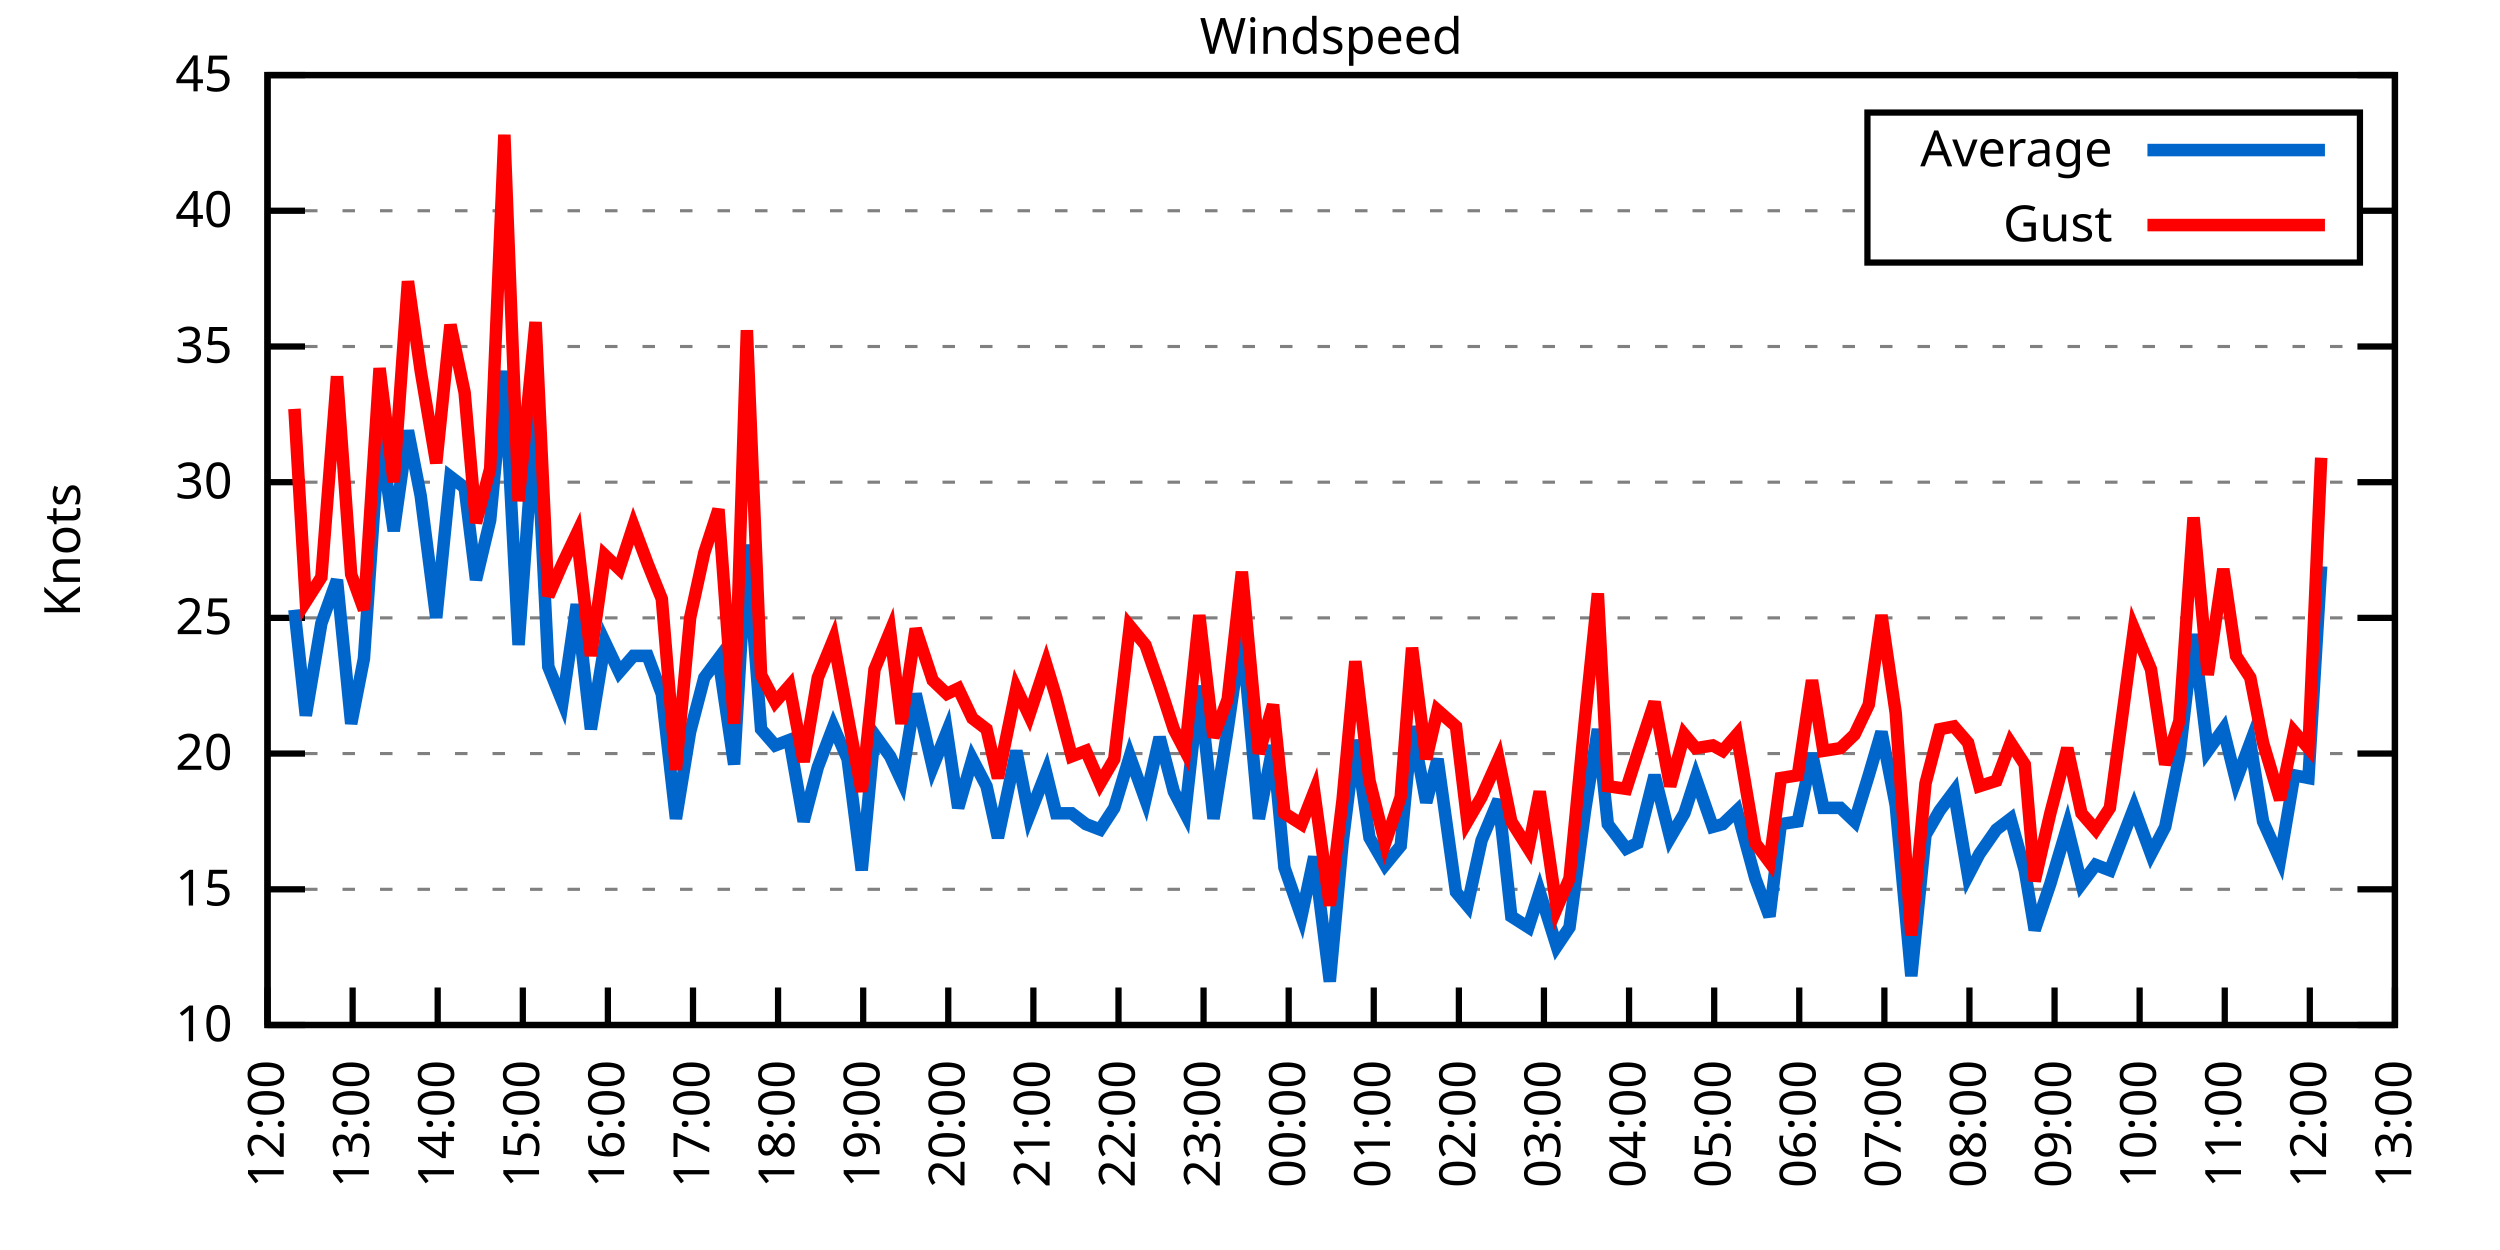
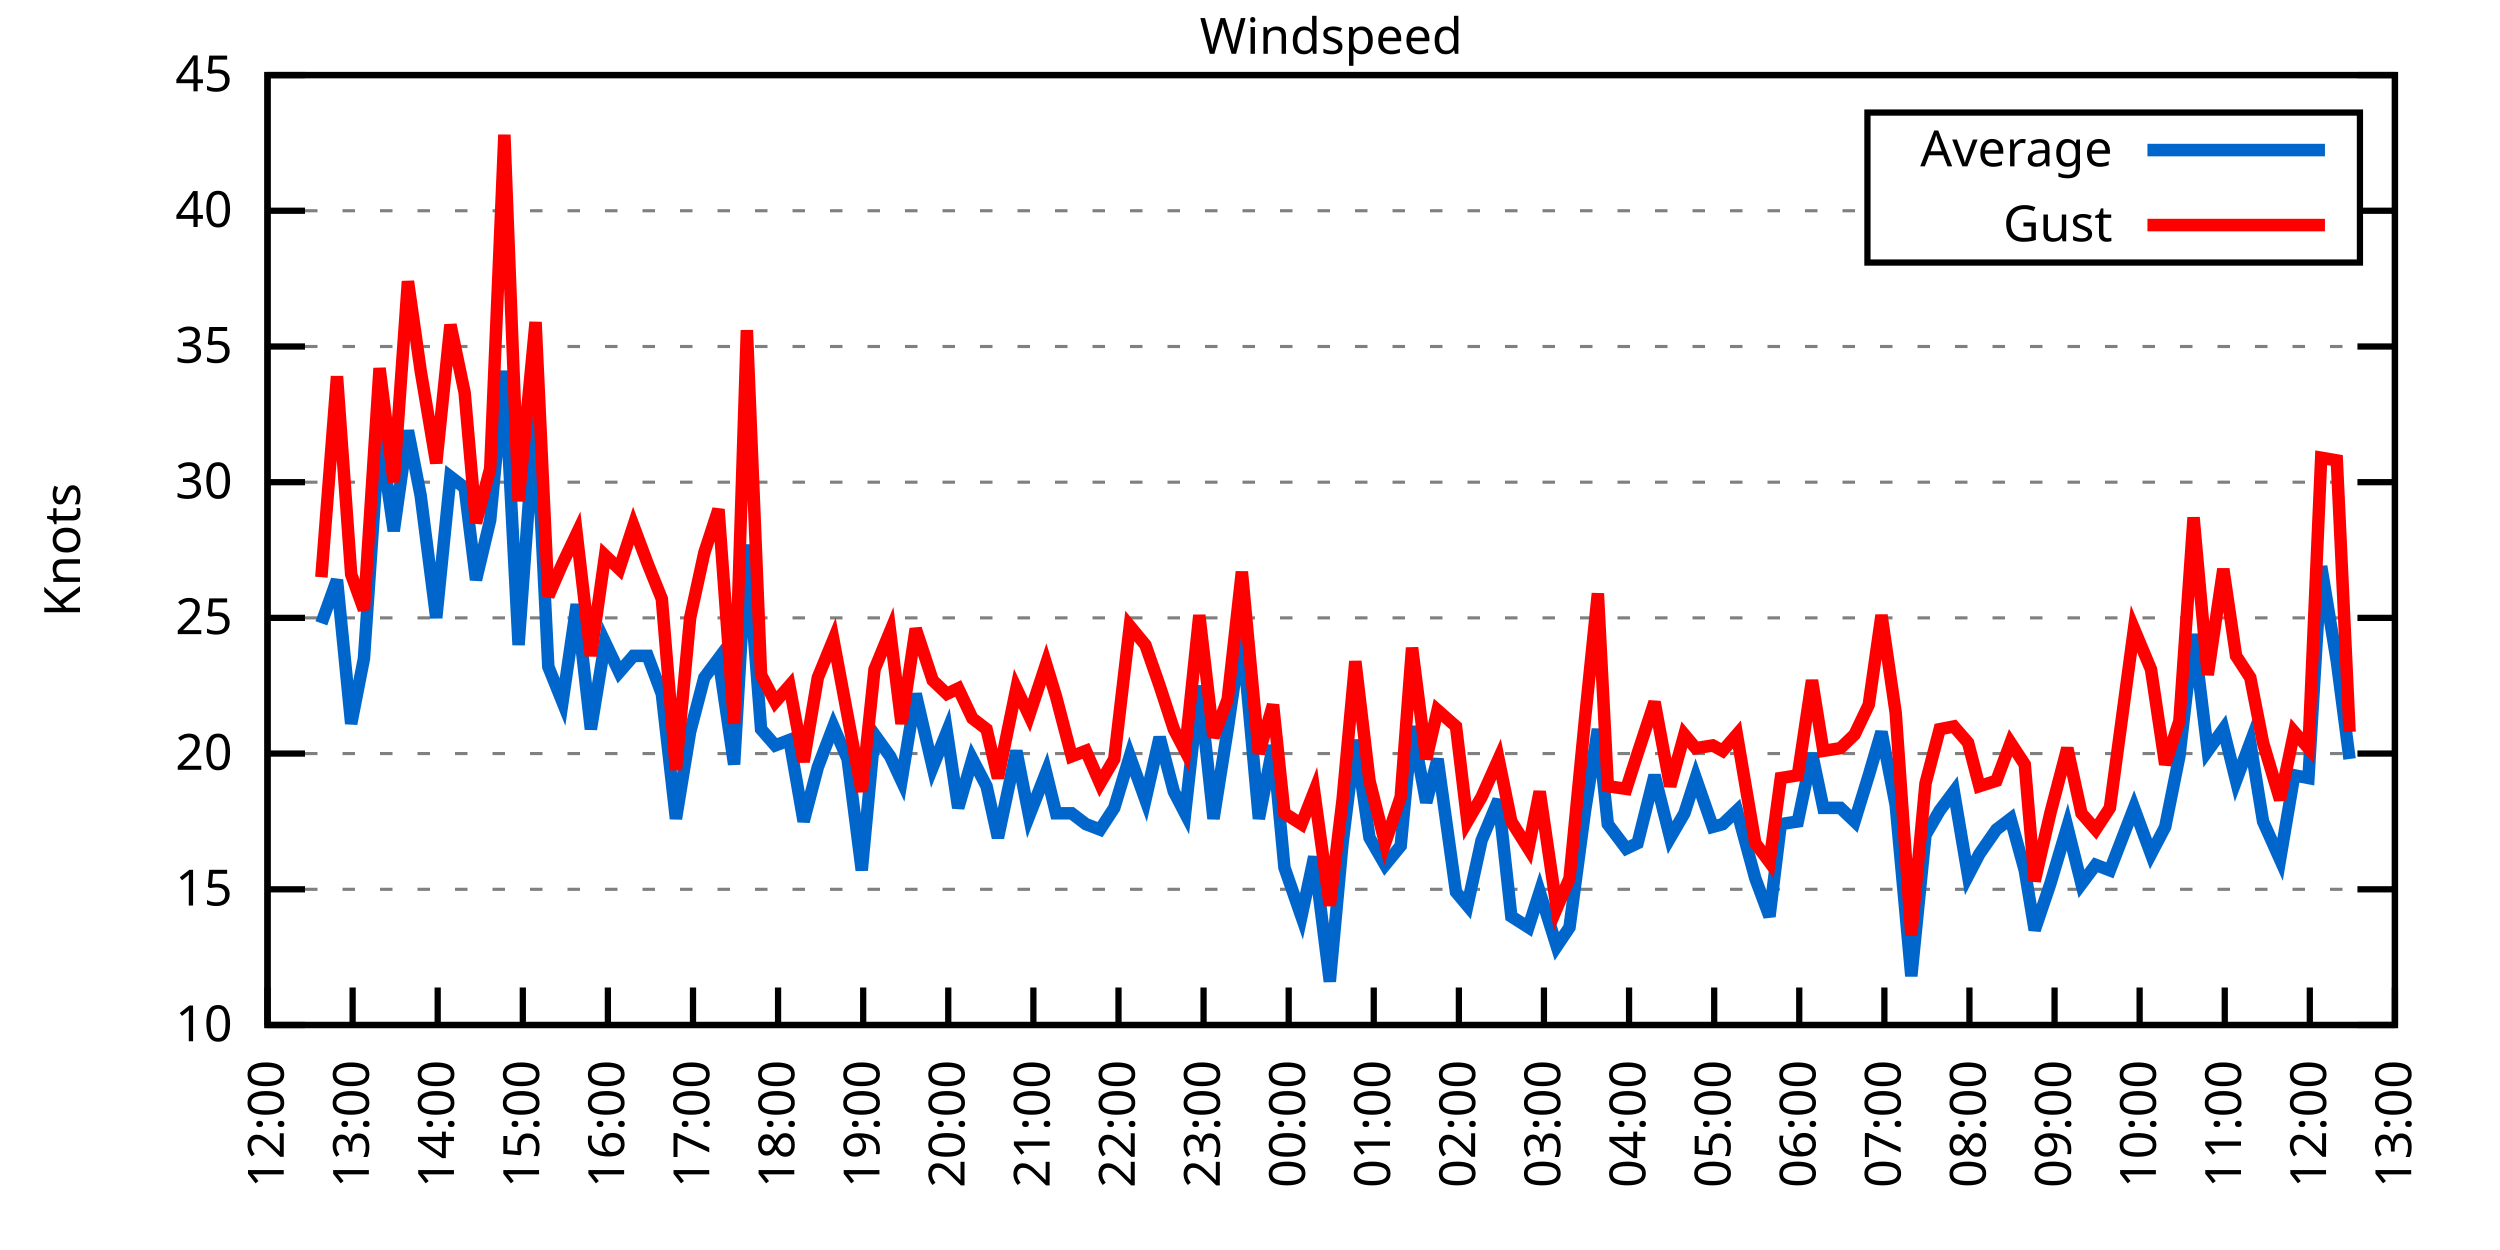
<svg xmlns="http://www.w3.org/2000/svg" xmlns:xlink="http://www.w3.org/1999/xlink" width="400" height="200" viewBox="0 0 400 200">
  <g id="gnuplot_canvas">
    <rect x="0" y="0" width="400" height="200" fill="none" />
    <defs>
      <circle id="gpDot" r="0.5" stroke-width="0.5" stroke="currentColor" />
      <path id="gpPt0" stroke-width="0.333" stroke="currentColor" d="M-1,0 h2 M0,-1 v2" />
      <path id="gpPt1" stroke-width="0.333" stroke="currentColor" d="M-1,-1 L1,1 M1,-1 L-1,1" />
      <path id="gpPt2" stroke-width="0.333" stroke="currentColor" d="M-1,0 L1,0 M0,-1 L0,1 M-1,-1 L1,1 M-1,1 L1,-1" />
      <rect id="gpPt3" stroke-width="0.333" stroke="currentColor" x="-1" y="-1" width="2" height="2" />
      <rect id="gpPt4" stroke-width="0.333" stroke="currentColor" fill="currentColor" x="-1" y="-1" width="2" height="2" />
      <circle id="gpPt5" stroke-width="0.333" stroke="currentColor" cx="0" cy="0" r="1" />
      <use xlink:href="#gpPt5" id="gpPt6" fill="currentColor" stroke="none" />
      <path id="gpPt7" stroke-width="0.333" stroke="currentColor" d="M0,-1.33 L-1.33,0.67 L1.33,0.67 z" />
      <use xlink:href="#gpPt7" id="gpPt8" fill="currentColor" stroke="none" />
      <use xlink:href="#gpPt7" id="gpPt9" stroke="currentColor" transform="rotate(180)" />
      <use xlink:href="#gpPt9" id="gpPt10" fill="currentColor" stroke="none" />
      <use xlink:href="#gpPt3" id="gpPt11" stroke="currentColor" transform="rotate(45)" />
      <use xlink:href="#gpPt11" id="gpPt12" fill="currentColor" stroke="none" />
      <path id="gpPt13" stroke-width="0.333" stroke="currentColor" d="M0,1.330 L1.265,0.411 L0.782,-1.067 L-0.782,-1.076 L-1.265,0.411 z" />
      <use xlink:href="#gpPt13" id="gpPt14" fill="currentColor" stroke="none" />
      <filter id="textbox" filterUnits="objectBoundingBox" x="0" y="0" height="1" width="1">
        <feFlood flood-color="white" flood-opacity="1" result="bgnd" />
        <feComposite in="SourceGraphic" in2="bgnd" operator="atop" />
      </filter>
      <filter id="greybox" filterUnits="objectBoundingBox" x="0" y="0" height="1" width="1">
        <feFlood flood-color="lightgrey" flood-opacity="1" result="grey" />
        <feComposite in="SourceGraphic" in2="grey" operator="atop" />
      </filter>
    </defs>
    <g fill="none" color="white" stroke="currentColor" stroke-width="1.00" stroke-linecap="butt" stroke-linejoin="miter">
</g>
    <g fill="none" color="black" stroke="currentColor" stroke-width="1.00" stroke-linecap="butt" stroke-linejoin="miter">
      <g stroke="none" shape-rendering="crispEdges">
        <polygon fill="rgb(255, 255, 255)" points="42.80,164.00 383.18,164.00 383.18,12.02 42.80,12.02 " />
      </g>
    </g>
    <g fill="none" color="black" stroke="currentColor" stroke-width="1.00" stroke-linecap="butt" stroke-linejoin="miter">
</g>
    <g fill="none" color="black" stroke="black" stroke-width="0.50" stroke-linecap="butt" stroke-linejoin="miter">
</g>
    <g fill="none" color="gray" stroke="currentColor" stroke-width="0.50" stroke-linecap="butt" stroke-linejoin="miter">
      <path stroke="gray" stroke-dasharray="2,4" class="gridline" d="M42.80,164.00 L383.19,164.00  " />
    </g>
    <g fill="none" color="gray" stroke="gray" stroke-width="1.00" stroke-linecap="butt" stroke-linejoin="miter">
</g>
    <g fill="none" color="black" stroke="currentColor" stroke-width="1.00" stroke-linecap="butt" stroke-linejoin="miter">
      <path stroke="black" d="M42.80,164.00 L48.80,164.00 M383.19,164.00 L377.19,164.00  " />
      <g transform="translate(37.20,166.60)" stroke="none" fill="black" font-family="Sans" font-size="8.00" text-anchor="end">
        <text>
          <tspan font-family="Sans"> 10</tspan>
        </text>
      </g>
    </g>
    <g fill="none" color="black" stroke="currentColor" stroke-width="1.00" stroke-linecap="butt" stroke-linejoin="miter">
</g>
    <g fill="none" color="black" stroke="black" stroke-width="0.50" stroke-linecap="butt" stroke-linejoin="miter">
</g>
    <g fill="none" color="gray" stroke="currentColor" stroke-width="0.50" stroke-linecap="butt" stroke-linejoin="miter">
      <path stroke="gray" stroke-dasharray="2,4" class="gridline" d="M42.80,142.29 L383.19,142.29  " />
    </g>
    <g fill="none" color="gray" stroke="gray" stroke-width="1.00" stroke-linecap="butt" stroke-linejoin="miter">
</g>
    <g fill="none" color="black" stroke="currentColor" stroke-width="1.00" stroke-linecap="butt" stroke-linejoin="miter">
      <path stroke="black" d="M42.80,142.29 L48.80,142.29 M383.19,142.29 L377.19,142.29  " />
      <g transform="translate(37.20,144.89)" stroke="none" fill="black" font-family="Sans" font-size="8.00" text-anchor="end">
        <text>
          <tspan font-family="Sans"> 15</tspan>
        </text>
      </g>
    </g>
    <g fill="none" color="black" stroke="currentColor" stroke-width="1.00" stroke-linecap="butt" stroke-linejoin="miter">
</g>
    <g fill="none" color="black" stroke="black" stroke-width="0.50" stroke-linecap="butt" stroke-linejoin="miter">
</g>
    <g fill="none" color="gray" stroke="currentColor" stroke-width="0.50" stroke-linecap="butt" stroke-linejoin="miter">
      <path stroke="gray" stroke-dasharray="2,4" class="gridline" d="M42.80,120.57 L383.19,120.57  " />
    </g>
    <g fill="none" color="gray" stroke="gray" stroke-width="1.00" stroke-linecap="butt" stroke-linejoin="miter">
</g>
    <g fill="none" color="black" stroke="currentColor" stroke-width="1.00" stroke-linecap="butt" stroke-linejoin="miter">
      <path stroke="black" d="M42.80,120.57 L48.80,120.57 M383.19,120.57 L377.19,120.57  " />
      <g transform="translate(37.20,123.17)" stroke="none" fill="black" font-family="Sans" font-size="8.00" text-anchor="end">
        <text>
          <tspan font-family="Sans"> 20</tspan>
        </text>
      </g>
    </g>
    <g fill="none" color="black" stroke="currentColor" stroke-width="1.00" stroke-linecap="butt" stroke-linejoin="miter">
</g>
    <g fill="none" color="black" stroke="black" stroke-width="0.50" stroke-linecap="butt" stroke-linejoin="miter">
</g>
    <g fill="none" color="gray" stroke="currentColor" stroke-width="0.50" stroke-linecap="butt" stroke-linejoin="miter">
      <path stroke="gray" stroke-dasharray="2,4" class="gridline" d="M42.80,98.86 L383.19,98.86  " />
    </g>
    <g fill="none" color="gray" stroke="gray" stroke-width="1.00" stroke-linecap="butt" stroke-linejoin="miter">
</g>
    <g fill="none" color="black" stroke="currentColor" stroke-width="1.00" stroke-linecap="butt" stroke-linejoin="miter">
      <path stroke="black" d="M42.80,98.86 L48.80,98.86 M383.19,98.86 L377.19,98.86  " />
      <g transform="translate(37.20,101.46)" stroke="none" fill="black" font-family="Sans" font-size="8.00" text-anchor="end">
        <text>
          <tspan font-family="Sans"> 25</tspan>
        </text>
      </g>
    </g>
    <g fill="none" color="black" stroke="currentColor" stroke-width="1.00" stroke-linecap="butt" stroke-linejoin="miter">
</g>
    <g fill="none" color="black" stroke="black" stroke-width="0.50" stroke-linecap="butt" stroke-linejoin="miter">
</g>
    <g fill="none" color="gray" stroke="currentColor" stroke-width="0.50" stroke-linecap="butt" stroke-linejoin="miter">
      <path stroke="gray" stroke-dasharray="2,4" class="gridline" d="M42.80,77.15 L383.19,77.15  " />
    </g>
    <g fill="none" color="gray" stroke="gray" stroke-width="1.00" stroke-linecap="butt" stroke-linejoin="miter">
</g>
    <g fill="none" color="black" stroke="currentColor" stroke-width="1.00" stroke-linecap="butt" stroke-linejoin="miter">
      <path stroke="black" d="M42.80,77.15 L48.80,77.15 M383.19,77.15 L377.19,77.15  " />
      <g transform="translate(37.20,79.75)" stroke="none" fill="black" font-family="Sans" font-size="8.00" text-anchor="end">
        <text>
          <tspan font-family="Sans"> 30</tspan>
        </text>
      </g>
    </g>
    <g fill="none" color="black" stroke="currentColor" stroke-width="1.00" stroke-linecap="butt" stroke-linejoin="miter">
</g>
    <g fill="none" color="black" stroke="black" stroke-width="0.50" stroke-linecap="butt" stroke-linejoin="miter">
</g>
    <g fill="none" color="gray" stroke="currentColor" stroke-width="0.50" stroke-linecap="butt" stroke-linejoin="miter">
      <path stroke="gray" stroke-dasharray="2,4" class="gridline" d="M42.80,55.44 L383.19,55.44  " />
    </g>
    <g fill="none" color="gray" stroke="gray" stroke-width="1.00" stroke-linecap="butt" stroke-linejoin="miter">
</g>
    <g fill="none" color="black" stroke="currentColor" stroke-width="1.00" stroke-linecap="butt" stroke-linejoin="miter">
      <path stroke="black" d="M42.80,55.44 L48.80,55.44 M383.19,55.44 L377.19,55.44  " />
      <g transform="translate(37.20,58.04)" stroke="none" fill="black" font-family="Sans" font-size="8.00" text-anchor="end">
        <text>
          <tspan font-family="Sans"> 35</tspan>
        </text>
      </g>
    </g>
    <g fill="none" color="black" stroke="currentColor" stroke-width="1.00" stroke-linecap="butt" stroke-linejoin="miter">
</g>
    <g fill="none" color="black" stroke="black" stroke-width="0.50" stroke-linecap="butt" stroke-linejoin="miter">
</g>
    <g fill="none" color="gray" stroke="currentColor" stroke-width="0.50" stroke-linecap="butt" stroke-linejoin="miter">
      <path stroke="gray" stroke-dasharray="2,4" class="gridline" d="M42.80,33.72 L298.79,33.72 M377.59,33.72 L383.19,33.72  " />
    </g>
    <g fill="none" color="gray" stroke="gray" stroke-width="1.00" stroke-linecap="butt" stroke-linejoin="miter">
</g>
    <g fill="none" color="black" stroke="currentColor" stroke-width="1.00" stroke-linecap="butt" stroke-linejoin="miter">
      <path stroke="black" d="M42.80,33.72 L48.80,33.72 M383.19,33.72 L377.19,33.72  " />
      <g transform="translate(37.20,36.32)" stroke="none" fill="black" font-family="Sans" font-size="8.00" text-anchor="end">
        <text>
          <tspan font-family="Sans"> 40</tspan>
        </text>
      </g>
    </g>
    <g fill="none" color="black" stroke="currentColor" stroke-width="1.00" stroke-linecap="butt" stroke-linejoin="miter">
</g>
    <g fill="none" color="black" stroke="black" stroke-width="0.50" stroke-linecap="butt" stroke-linejoin="miter">
</g>
    <g fill="none" color="gray" stroke="currentColor" stroke-width="0.50" stroke-linecap="butt" stroke-linejoin="miter">
      <path stroke="gray" stroke-dasharray="2,4" class="gridline" d="M42.80,12.01 L383.19,12.01  " />
    </g>
    <g fill="none" color="gray" stroke="gray" stroke-width="1.00" stroke-linecap="butt" stroke-linejoin="miter">
</g>
    <g fill="none" color="black" stroke="currentColor" stroke-width="1.00" stroke-linecap="butt" stroke-linejoin="miter">
      <path stroke="black" d="M42.80,12.01 L48.80,12.01 M383.19,12.01 L377.19,12.01  " />
      <g transform="translate(37.20,14.61)" stroke="none" fill="black" font-family="Sans" font-size="8.00" text-anchor="end">
        <text>
          <tspan font-family="Sans"> 45</tspan>
        </text>
      </g>
    </g>
    <g fill="none" color="black" stroke="currentColor" stroke-width="1.00" stroke-linecap="butt" stroke-linejoin="miter">
      <path stroke="black" d="M42.80,164.00 L42.80,158.00  " />
      <g transform="translate(45.40,169.60) rotate(270.00)" stroke="none" fill="black" font-family="Sans" font-size="8.00" text-anchor="end">
        <text>
          <tspan font-family="Sans">12:00</tspan>
        </text>
      </g>
    </g>
    <g fill="none" color="black" stroke="currentColor" stroke-width="1.00" stroke-linecap="butt" stroke-linejoin="miter">
      <path stroke="black" d="M56.42,164.00 L56.42,158.00  " />
      <g transform="translate(59.02,169.60) rotate(270.00)" stroke="none" fill="black" font-family="Sans" font-size="8.00" text-anchor="end">
        <text>
          <tspan font-family="Sans">13:00</tspan>
        </text>
      </g>
    </g>
    <g fill="none" color="black" stroke="currentColor" stroke-width="1.00" stroke-linecap="butt" stroke-linejoin="miter">
      <path stroke="black" d="M70.03,164.00 L70.03,158.00  " />
      <g transform="translate(72.63,169.60) rotate(270.00)" stroke="none" fill="black" font-family="Sans" font-size="8.00" text-anchor="end">
        <text>
          <tspan font-family="Sans">14:00</tspan>
        </text>
      </g>
    </g>
    <g fill="none" color="black" stroke="currentColor" stroke-width="1.00" stroke-linecap="butt" stroke-linejoin="miter">
      <path stroke="black" d="M83.65,164.00 L83.65,158.00  " />
      <g transform="translate(86.25,169.60) rotate(270.00)" stroke="none" fill="black" font-family="Sans" font-size="8.00" text-anchor="end">
        <text>
          <tspan font-family="Sans">15:00</tspan>
        </text>
      </g>
    </g>
    <g fill="none" color="black" stroke="currentColor" stroke-width="1.00" stroke-linecap="butt" stroke-linejoin="miter">
      <path stroke="black" d="M97.26,164.00 L97.26,158.00  " />
      <g transform="translate(99.86,169.60) rotate(270.00)" stroke="none" fill="black" font-family="Sans" font-size="8.00" text-anchor="end">
        <text>
          <tspan font-family="Sans">16:00</tspan>
        </text>
      </g>
    </g>
    <g fill="none" color="black" stroke="currentColor" stroke-width="1.00" stroke-linecap="butt" stroke-linejoin="miter">
      <path stroke="black" d="M110.88,164.00 L110.88,158.00  " />
      <g transform="translate(113.48,169.60) rotate(270.00)" stroke="none" fill="black" font-family="Sans" font-size="8.00" text-anchor="end">
        <text>
          <tspan font-family="Sans">17:00</tspan>
        </text>
      </g>
    </g>
    <g fill="none" color="black" stroke="currentColor" stroke-width="1.00" stroke-linecap="butt" stroke-linejoin="miter">
      <path stroke="black" d="M124.49,164.00 L124.49,158.00  " />
      <g transform="translate(127.09,169.60) rotate(270.00)" stroke="none" fill="black" font-family="Sans" font-size="8.00" text-anchor="end">
        <text>
          <tspan font-family="Sans">18:00</tspan>
        </text>
      </g>
    </g>
    <g fill="none" color="black" stroke="currentColor" stroke-width="1.00" stroke-linecap="butt" stroke-linejoin="miter">
      <path stroke="black" d="M138.11,164.00 L138.11,158.00  " />
      <g transform="translate(140.71,169.60) rotate(270.00)" stroke="none" fill="black" font-family="Sans" font-size="8.00" text-anchor="end">
        <text>
          <tspan font-family="Sans">19:00</tspan>
        </text>
      </g>
    </g>
    <g fill="none" color="black" stroke="currentColor" stroke-width="1.00" stroke-linecap="butt" stroke-linejoin="miter">
      <path stroke="black" d="M151.72,164.00 L151.72,158.00  " />
      <g transform="translate(154.32,169.60) rotate(270.00)" stroke="none" fill="black" font-family="Sans" font-size="8.00" text-anchor="end">
        <text>
          <tspan font-family="Sans">20:00</tspan>
        </text>
      </g>
    </g>
    <g fill="none" color="black" stroke="currentColor" stroke-width="1.00" stroke-linecap="butt" stroke-linejoin="miter">
      <path stroke="black" d="M165.34,164.00 L165.34,158.00  " />
      <g transform="translate(167.94,169.60) rotate(270.00)" stroke="none" fill="black" font-family="Sans" font-size="8.00" text-anchor="end">
        <text>
          <tspan font-family="Sans">21:00</tspan>
        </text>
      </g>
    </g>
    <g fill="none" color="black" stroke="currentColor" stroke-width="1.00" stroke-linecap="butt" stroke-linejoin="miter">
      <path stroke="black" d="M178.96,164.00 L178.96,158.00  " />
      <g transform="translate(181.56,169.60) rotate(270.00)" stroke="none" fill="black" font-family="Sans" font-size="8.00" text-anchor="end">
        <text>
          <tspan font-family="Sans">22:00</tspan>
        </text>
      </g>
    </g>
    <g fill="none" color="black" stroke="currentColor" stroke-width="1.00" stroke-linecap="butt" stroke-linejoin="miter">
      <path stroke="black" d="M192.57,164.00 L192.57,158.00  " />
      <g transform="translate(195.17,169.60) rotate(270.00)" stroke="none" fill="black" font-family="Sans" font-size="8.00" text-anchor="end">
        <text>
          <tspan font-family="Sans">23:00</tspan>
        </text>
      </g>
    </g>
    <g fill="none" color="black" stroke="currentColor" stroke-width="1.00" stroke-linecap="butt" stroke-linejoin="miter">
      <path stroke="black" d="M206.19,164.00 L206.19,158.00  " />
      <g transform="translate(208.79,169.60) rotate(270.00)" stroke="none" fill="black" font-family="Sans" font-size="8.00" text-anchor="end">
        <text>
          <tspan font-family="Sans">00:00</tspan>
        </text>
      </g>
    </g>
    <g fill="none" color="black" stroke="currentColor" stroke-width="1.00" stroke-linecap="butt" stroke-linejoin="miter">
      <path stroke="black" d="M219.80,164.00 L219.80,158.00  " />
      <g transform="translate(222.40,169.60) rotate(270.00)" stroke="none" fill="black" font-family="Sans" font-size="8.00" text-anchor="end">
        <text>
          <tspan font-family="Sans">01:00</tspan>
        </text>
      </g>
    </g>
    <g fill="none" color="black" stroke="currentColor" stroke-width="1.00" stroke-linecap="butt" stroke-linejoin="miter">
      <path stroke="black" d="M233.42,164.00 L233.42,158.00  " />
      <g transform="translate(236.02,169.60) rotate(270.00)" stroke="none" fill="black" font-family="Sans" font-size="8.00" text-anchor="end">
        <text>
          <tspan font-family="Sans">02:00</tspan>
        </text>
      </g>
    </g>
    <g fill="none" color="black" stroke="currentColor" stroke-width="1.00" stroke-linecap="butt" stroke-linejoin="miter">
      <path stroke="black" d="M247.03,164.00 L247.03,158.00  " />
      <g transform="translate(249.63,169.60) rotate(270.00)" stroke="none" fill="black" font-family="Sans" font-size="8.00" text-anchor="end">
        <text>
          <tspan font-family="Sans">03:00</tspan>
        </text>
      </g>
    </g>
    <g fill="none" color="black" stroke="currentColor" stroke-width="1.00" stroke-linecap="butt" stroke-linejoin="miter">
      <path stroke="black" d="M260.65,164.00 L260.65,158.00  " />
      <g transform="translate(263.25,169.60) rotate(270.00)" stroke="none" fill="black" font-family="Sans" font-size="8.00" text-anchor="end">
        <text>
          <tspan font-family="Sans">04:00</tspan>
        </text>
      </g>
    </g>
    <g fill="none" color="black" stroke="currentColor" stroke-width="1.00" stroke-linecap="butt" stroke-linejoin="miter">
      <path stroke="black" d="M274.27,164.00 L274.27,158.00  " />
      <g transform="translate(276.87,169.60) rotate(270.00)" stroke="none" fill="black" font-family="Sans" font-size="8.00" text-anchor="end">
        <text>
          <tspan font-family="Sans">05:00</tspan>
        </text>
      </g>
    </g>
    <g fill="none" color="black" stroke="currentColor" stroke-width="1.00" stroke-linecap="butt" stroke-linejoin="miter">
      <path stroke="black" d="M287.88,164.00 L287.88,158.00  " />
      <g transform="translate(290.48,169.60) rotate(270.00)" stroke="none" fill="black" font-family="Sans" font-size="8.00" text-anchor="end">
        <text>
          <tspan font-family="Sans">06:00</tspan>
        </text>
      </g>
    </g>
    <g fill="none" color="black" stroke="currentColor" stroke-width="1.00" stroke-linecap="butt" stroke-linejoin="miter">
      <path stroke="black" d="M301.50,164.00 L301.50,158.00  " />
      <g transform="translate(304.10,169.60) rotate(270.00)" stroke="none" fill="black" font-family="Sans" font-size="8.00" text-anchor="end">
        <text>
          <tspan font-family="Sans">07:00</tspan>
        </text>
      </g>
    </g>
    <g fill="none" color="black" stroke="currentColor" stroke-width="1.00" stroke-linecap="butt" stroke-linejoin="miter">
      <path stroke="black" d="M315.11,164.00 L315.11,158.00  " />
      <g transform="translate(317.71,169.60) rotate(270.00)" stroke="none" fill="black" font-family="Sans" font-size="8.00" text-anchor="end">
        <text>
          <tspan font-family="Sans">08:00</tspan>
        </text>
      </g>
    </g>
    <g fill="none" color="black" stroke="currentColor" stroke-width="1.00" stroke-linecap="butt" stroke-linejoin="miter">
      <path stroke="black" d="M328.73,164.00 L328.73,158.00  " />
      <g transform="translate(331.33,169.60) rotate(270.00)" stroke="none" fill="black" font-family="Sans" font-size="8.00" text-anchor="end">
        <text>
          <tspan font-family="Sans">09:00</tspan>
        </text>
      </g>
    </g>
    <g fill="none" color="black" stroke="currentColor" stroke-width="1.00" stroke-linecap="butt" stroke-linejoin="miter">
      <path stroke="black" d="M342.34,164.00 L342.34,158.00  " />
      <g transform="translate(344.94,169.60) rotate(270.00)" stroke="none" fill="black" font-family="Sans" font-size="8.00" text-anchor="end">
        <text>
          <tspan font-family="Sans">10:00</tspan>
        </text>
      </g>
    </g>
    <g fill="none" color="black" stroke="currentColor" stroke-width="1.00" stroke-linecap="butt" stroke-linejoin="miter">
      <path stroke="black" d="M355.96,164.00 L355.96,158.00  " />
      <g transform="translate(358.56,169.60) rotate(270.00)" stroke="none" fill="black" font-family="Sans" font-size="8.00" text-anchor="end">
        <text>
          <tspan font-family="Sans">11:00</tspan>
        </text>
      </g>
    </g>
    <g fill="none" color="black" stroke="currentColor" stroke-width="1.00" stroke-linecap="butt" stroke-linejoin="miter">
      <path stroke="black" d="M369.57,164.00 L369.57,158.00  " />
      <g transform="translate(372.17,169.60) rotate(270.00)" stroke="none" fill="black" font-family="Sans" font-size="8.00" text-anchor="end">
        <text>
          <tspan font-family="Sans">12:00</tspan>
        </text>
      </g>
    </g>
    <g fill="none" color="black" stroke="currentColor" stroke-width="1.00" stroke-linecap="butt" stroke-linejoin="miter">
      <path stroke="black" d="M383.19,164.00 L383.19,158.00  " />
      <g transform="translate(385.79,169.60) rotate(270.00)" stroke="none" fill="black" font-family="Sans" font-size="8.00" text-anchor="end">
        <text>
          <tspan font-family="Sans">13:00</tspan>
        </text>
      </g>
    </g>
    <g fill="none" color="black" stroke="currentColor" stroke-width="1.00" stroke-linecap="butt" stroke-linejoin="miter">
</g>
    <g fill="none" color="black" stroke="currentColor" stroke-width="1.00" stroke-linecap="butt" stroke-linejoin="miter">
      <path stroke="black" d="M42.80,12.01 L42.80,164.00 L383.19,164.00 L383.19,12.01 L42.80,12.01 Z  " />
    </g>
    <g fill="none" color="black" stroke="currentColor" stroke-width="1.00" stroke-linecap="butt" stroke-linejoin="miter">
</g>
    <g fill="none" color="black" stroke="currentColor" stroke-width="1.00" stroke-linecap="butt" stroke-linejoin="miter">
      <path stroke="black" d="M298.79,42.01 L298.79,18.01 L377.59,18.01 L377.59,42.01 L298.79,42.01 Z  " />
    </g>
    <g id="Windspeed_plot_1">
      <g fill="none" color="white" stroke="black" stroke-width="2.00" stroke-linecap="butt" stroke-linejoin="miter">
</g>
      <g fill="none" color="black" stroke="currentColor" stroke-width="2.00" stroke-linecap="butt" stroke-linejoin="miter">
        <g transform="translate(337.99,26.61)" stroke="none" fill="black" font-family="Sans" font-size="8.00" text-anchor="end">
          <text>
            <tspan font-family="Sans">Average</tspan>
          </text>
        </g>
      </g>
      <g fill="none" color="black" stroke="currentColor" stroke-width="2.00" stroke-linecap="butt" stroke-linejoin="miter">
-         <path stroke="rgb(  0, 102, 204)" d="M343.59,24.01 L371.99,24.01 M47.11,97.56 L48.93,114.49 L51.42,99.73 L53.92,92.78 L56.19,115.80 L58.23,105.38   L60.73,68.90 L63.00,84.97 L65.27,68.90 L67.31,79.32 L69.80,98.86 L72.07,76.28 L74.34,78.02 L76.16,92.78   L78.43,83.23 L80.70,59.34 L82.97,103.20 L85.69,65.42 L87.73,106.68 L90.00,112.32 L92.27,96.69 L94.54,116.67   L96.81,102.77 L99.08,107.55 L101.35,104.94 L103.62,104.94 L105.89,111.02 L108.15,131.00 L110.42,117.10 L112.69,108.42   L114.96,105.38 L117.46,122.31 L119.50,87.14 L121.77,116.67 L124.04,119.27 L126.31,118.40 L128.58,131.43 L130.85,122.75   L133.34,116.23 L135.61,121.44 L137.88,139.25 L139.92,117.53 L142.42,121.01 L144.24,124.92 L146.51,111.02 L149.23,122.75   L151.50,117.10 L153.31,129.26 L155.58,121.44 L157.85,125.79 L159.67,134.04 L162.62,120.14 L164.66,130.56 L167.38,123.61   L168.97,130.13 L171.47,130.13 L173.74,131.86 L176.01,132.73 L178.28,129.26 L180.77,121.01 L183.27,127.96 L185.54,117.97   L187.81,126.65 L189.62,130.13 L191.89,109.72 L194.16,131.00 L196.43,116.67 L198.70,101.03 L201.42,131.00 L203.69,119.27   L205.51,138.81 L208.23,146.63 L210.27,137.08 L212.77,157.05 L214.81,134.90 L216.85,118.40 L219.12,134.04 L221.62,138.38   L224.11,135.34 L225.93,116.23 L228.20,128.39 L230.01,121.44 L232.96,142.72 L234.78,144.89 L237.05,134.47 L239.77,127.96   L241.81,146.63 L244.54,148.37 L246.35,142.72 L249.08,151.41 L251.12,148.37 L253.61,129.69 L255.66,116.67 L257.25,131.86   L260.20,135.77 L262.01,134.90 L264.73,124.05 L267.23,134.04 L269.50,130.13 L271.32,124.48 L274.04,132.30 L275.63,131.86   L277.90,129.69 L280.85,140.55 L283.12,146.63 L284.93,131.86 L287.65,131.43 L289.92,120.57 L291.74,129.26 L294.46,129.26   L296.73,131.43 L299.00,124.05 L301.04,117.10 L303.31,128.83 L305.81,156.18 L308.08,133.60 L310.35,129.69 L312.62,126.65   L314.89,140.12 L316.70,136.64 L319.42,132.73 L321.69,131.00 L323.96,139.25 L325.55,148.80 L328.05,141.42 L330.77,132.30   L333.04,141.42 L335.31,138.38 L337.58,139.25 L341.44,129.26 L344.16,136.64 L346.43,132.30 L348.70,121.01 L350.97,101.47   L353.24,120.14 L355.73,116.67 L357.77,124.92 L360.04,118.84 L362.09,131.43 L364.81,137.51 L367.08,124.05 L369.35,124.48   L371.39,90.61  " />
+         <path stroke="rgb(  0, 102, 204)" d="M343.59,24.01 L371.99,24.01 M51.42,99.73 L53.92,92.78 L56.19,115.80 L58.23,105.38 L60.73,68.90 L63.00,84.97   L65.27,68.90 L67.31,79.32 L69.80,98.86 L72.07,76.28 L74.34,78.02 L76.16,92.78 L78.43,83.23 L80.70,59.34   L82.97,103.20 L85.69,65.42 L87.73,106.68 L90.00,112.32 L92.27,96.69 L94.54,116.67 L96.81,102.77 L99.08,107.55   L101.35,104.94 L103.62,104.94 L105.89,111.02 L108.15,131.00 L110.42,117.10 L112.69,108.42 L114.96,105.38 L117.46,122.31   L119.50,87.14 L121.77,116.67 L124.04,119.27 L126.31,118.40 L128.58,131.43 L130.85,122.75 L133.34,116.23 L135.61,121.44   L137.88,139.25 L139.92,117.53 L142.42,121.01 L144.24,124.92 L146.51,111.02 L149.23,122.75 L151.50,117.10 L153.31,129.26   L155.58,121.44 L157.85,125.79 L159.67,134.04 L162.62,120.14 L164.66,130.56 L167.38,123.61 L168.97,130.13 L171.47,130.13   L173.74,131.86 L176.01,132.73 L178.28,129.26 L180.77,121.01 L183.27,127.96 L185.54,117.97 L187.81,126.65 L189.62,130.13   L191.89,109.72 L194.16,131.00 L196.43,116.67 L198.70,101.03 L201.42,131.00 L203.69,119.27 L205.51,138.81 L208.23,146.63   L210.27,137.08 L212.77,157.05 L214.81,134.90 L216.85,118.40 L219.12,134.04 L221.62,138.38 L224.11,135.34 L225.93,116.23   L228.20,128.39 L230.01,121.44 L232.96,142.72 L234.78,144.89 L237.05,134.47 L239.77,127.96 L241.81,146.63 L244.54,148.37   L246.35,142.72 L249.08,151.41 L251.12,148.37 L253.61,129.69 L255.66,116.67 L257.25,131.86 L260.20,135.77 L262.01,134.90   L264.73,124.05 L267.23,134.04 L269.50,130.13 L271.32,124.48 L274.04,132.30 L275.63,131.86 L277.90,129.69 L280.85,140.55   L283.12,146.63 L284.93,131.86 L287.65,131.43 L289.92,120.57 L291.74,129.26 L294.46,129.26 L296.73,131.43 L299.00,124.05   L301.04,117.10 L303.31,128.83 L305.81,156.18 L308.08,133.60 L310.35,129.69 L312.62,126.65 L314.89,140.12 L316.70,136.64   L319.42,132.73 L321.69,131.00 L323.96,139.25 L325.55,148.80 L328.05,141.42 L330.77,132.30 L333.04,141.42 L335.31,138.38   L337.58,139.25 L341.44,129.26 L344.16,136.64 L346.43,132.30 L348.70,121.01 L350.97,101.47 L353.24,120.14 L355.73,116.67   L357.77,124.92 L360.04,118.84 L362.09,131.43 L364.81,137.51 L367.08,124.05 L369.35,124.48 L371.39,90.61 L373.89,105.81   L375.93,121.44  " />
      </g>
    </g>
    <g id="Windspeed_plot_2">
      <g fill="none" color="black" stroke="currentColor" stroke-width="2.00" stroke-linecap="butt" stroke-linejoin="miter">
        <g transform="translate(337.99,38.61)" stroke="none" fill="black" font-family="Sans" font-size="8.00" text-anchor="end">
          <text>
            <tspan font-family="Sans">Gust</tspan>
          </text>
        </g>
      </g>
      <g fill="none" color="black" stroke="currentColor" stroke-width="2.00" stroke-linecap="butt" stroke-linejoin="miter">
-         <path stroke="rgb(255,   0,   0)" d="M343.59,36.01 L371.99,36.01 M47.11,65.42 L48.93,96.26 L51.42,92.35 L53.92,60.21 L56.19,91.91 L58.23,97.56   L60.73,58.91 L63.00,77.15 L65.27,45.01 L67.31,59.34 L69.80,74.11 L72.07,51.96 L74.34,62.82 L76.16,83.66   L78.43,74.98 L80.70,21.56 L82.97,80.19 L85.69,51.53 L87.73,95.39 L90.00,90.18 L92.27,85.40 L94.54,104.94   L96.81,88.87 L99.08,91.04 L101.35,84.10 L103.62,90.18 L105.89,95.82 L108.15,123.18 L110.42,98.86 L112.69,88.44   L114.96,81.49 L117.46,115.80 L119.50,52.83 L121.77,107.98 L124.04,112.32 L126.31,109.72 L128.58,121.88 L130.85,108.42   L133.34,102.34 L135.61,114.49 L137.88,126.65 L139.92,107.11 L142.42,101.03 L144.24,115.80 L146.51,100.60 L149.23,108.85   L151.50,111.02 L153.31,110.15 L155.58,114.93 L157.85,116.67 L159.67,124.48 L162.62,110.15 L164.66,114.49 L167.38,106.24   L168.97,111.45 L171.47,121.01 L173.74,120.14 L176.01,125.35 L178.28,121.44 L180.77,100.16 L183.27,103.20 L185.54,109.72   L187.81,116.67 L189.62,120.14 L191.89,98.43 L194.16,117.97 L196.43,111.89 L198.70,91.48 L201.42,120.57 L203.69,112.76   L205.51,130.13 L208.23,131.86 L210.27,126.65 L212.77,144.89 L214.81,127.96 L216.85,105.81 L219.12,124.92 L221.62,134.90   L224.11,127.52 L225.93,103.64 L228.20,121.44 L230.01,113.63 L232.96,116.23 L234.78,131.43 L237.05,127.52 L239.77,121.44   L241.81,131.43 L244.54,135.77 L246.35,126.65 L249.08,145.33 L251.12,140.55 L253.61,114.93 L255.66,94.95 L257.25,125.79   L260.20,126.22 L262.01,120.57 L264.73,112.32 L267.23,125.79 L269.50,117.53 L271.32,119.71 L274.04,119.27 L275.63,120.14   L277.90,117.53 L280.85,134.90 L283.12,137.94 L284.93,124.48 L287.65,124.05 L289.92,108.85 L291.74,120.14 L294.46,119.71   L296.73,117.53 L299.00,112.76 L301.04,98.43 L303.31,114.06 L305.81,149.67 L308.08,125.35 L310.35,116.67 L312.62,116.23   L314.89,118.84 L316.70,125.79 L319.42,124.92 L321.69,118.84 L323.96,122.31 L325.55,140.98 L328.05,130.13 L330.77,119.71   L333.04,130.13 L335.31,132.73 L337.58,129.26 L341.44,100.60 L344.16,107.11 L346.43,122.31 L348.70,115.36 L350.97,82.79   L353.24,107.98 L355.73,91.04 L357.77,104.94 L360.04,108.42 L362.09,118.84 L364.81,127.96 L367.08,117.10 L369.35,119.71   L371.39,73.24  " />
+         <path stroke="rgb(255,   0,   0)" d="M343.59,36.01 L371.99,36.01 M51.42,92.35 L53.92,60.21 L56.19,91.91 L58.23,97.56 L60.73,58.91 L63.00,77.15   L65.27,45.01 L67.31,59.34 L69.80,74.11 L72.07,51.96 L74.34,62.82 L76.16,83.66 L78.43,74.98 L80.70,21.56   L82.97,80.19 L85.69,51.53 L87.73,95.39 L90.00,90.18 L92.27,85.40 L94.54,104.94 L96.81,88.87 L99.08,91.04   L101.35,84.10 L103.62,90.18 L105.89,95.82 L108.15,123.18 L110.42,98.86 L112.69,88.44 L114.96,81.49 L117.46,115.80   L119.50,52.83 L121.77,107.98 L124.04,112.32 L126.31,109.72 L128.58,121.88 L130.85,108.42 L133.34,102.34 L135.61,114.49   L137.88,126.65 L139.92,107.11 L142.42,101.03 L144.24,115.80 L146.51,100.60 L149.23,108.85 L151.50,111.02 L153.31,110.15   L155.58,114.93 L157.85,116.67 L159.67,124.48 L162.62,110.15 L164.66,114.49 L167.38,106.24 L168.97,111.45 L171.47,121.01   L173.74,120.14 L176.01,125.35 L178.28,121.44 L180.77,100.16 L183.27,103.20 L185.54,109.72 L187.81,116.67 L189.62,120.14   L191.89,98.43 L194.16,117.97 L196.43,111.89 L198.70,91.48 L201.42,120.57 L203.69,112.76 L205.51,130.13 L208.23,131.86   L210.27,126.65 L212.77,144.89 L214.81,127.96 L216.85,105.81 L219.12,124.92 L221.62,134.90 L224.11,127.52 L225.93,103.64   L228.20,121.44 L230.01,113.63 L232.96,116.23 L234.78,131.43 L237.05,127.52 L239.77,121.44 L241.81,131.43 L244.54,135.77   L246.35,126.65 L249.08,145.33 L251.12,140.55 L253.61,114.93 L255.66,94.95 L257.25,125.79 L260.20,126.22 L262.01,120.57   L264.73,112.32 L267.23,125.79 L269.50,117.53 L271.32,119.71 L274.04,119.27 L275.63,120.14 L277.90,117.53 L280.85,134.90   L283.12,137.94 L284.93,124.48 L287.65,124.05 L289.92,108.85 L291.74,120.14 L294.46,119.71 L296.73,117.53 L299.00,112.76   L301.04,98.43 L303.31,114.06 L305.81,149.67 L308.08,125.35 L310.35,116.67 L312.62,116.23 L314.89,118.84 L316.70,125.79   L319.42,124.92 L321.69,118.84 L323.96,122.31 L325.55,140.98 L328.05,130.13 L330.77,119.71 L333.04,130.13 L335.31,132.73   L337.58,129.26 L341.44,100.60 L344.16,107.11 L346.43,122.31 L348.70,115.36 L350.97,82.79 L353.24,107.98 L355.73,91.04   L357.77,104.94 L360.04,108.42 L362.09,118.84 L364.81,127.96 L367.08,117.10 L369.35,119.71 L371.39,73.24 L373.89,73.67   L375.93,117.10  " />
      </g>
    </g>
    <g fill="none" color="black" stroke="currentColor" stroke-width="2.00" stroke-linecap="butt" stroke-linejoin="miter">
</g>
    <g fill="none" color="black" stroke="black" stroke-width="1.00" stroke-linecap="butt" stroke-linejoin="miter">
</g>
    <g fill="none" color="black" stroke="currentColor" stroke-width="1.00" stroke-linecap="butt" stroke-linejoin="miter">
      <path stroke="black" d="M42.80,12.01 L42.80,164.00 L383.19,164.00 L383.19,12.01 L42.80,12.01 Z  " />
      <g transform="translate(12.80,88.01) rotate(270.00)" stroke="none" fill="black" font-family="Sans" font-size="8.00" text-anchor="middle">
        <text>
          <tspan font-family="Sans">Knots</tspan>
        </text>
      </g>
    </g>
    <g fill="none" color="black" stroke="currentColor" stroke-width="1.00" stroke-linecap="butt" stroke-linejoin="miter">
</g>
    <g fill="none" color="black" stroke="currentColor" stroke-width="1.00" stroke-linecap="butt" stroke-linejoin="miter">
      <g transform="translate(212.99,8.61)" stroke="none" fill="black" font-family="Sans" font-size="8.00" text-anchor="middle">
        <text>
          <tspan font-family="Sans">Windspeed</tspan>
        </text>
      </g>
    </g>
    <g fill="none" color="black" stroke="currentColor" stroke-width="1.00" stroke-linecap="butt" stroke-linejoin="miter">
</g>
  </g>
</svg>
